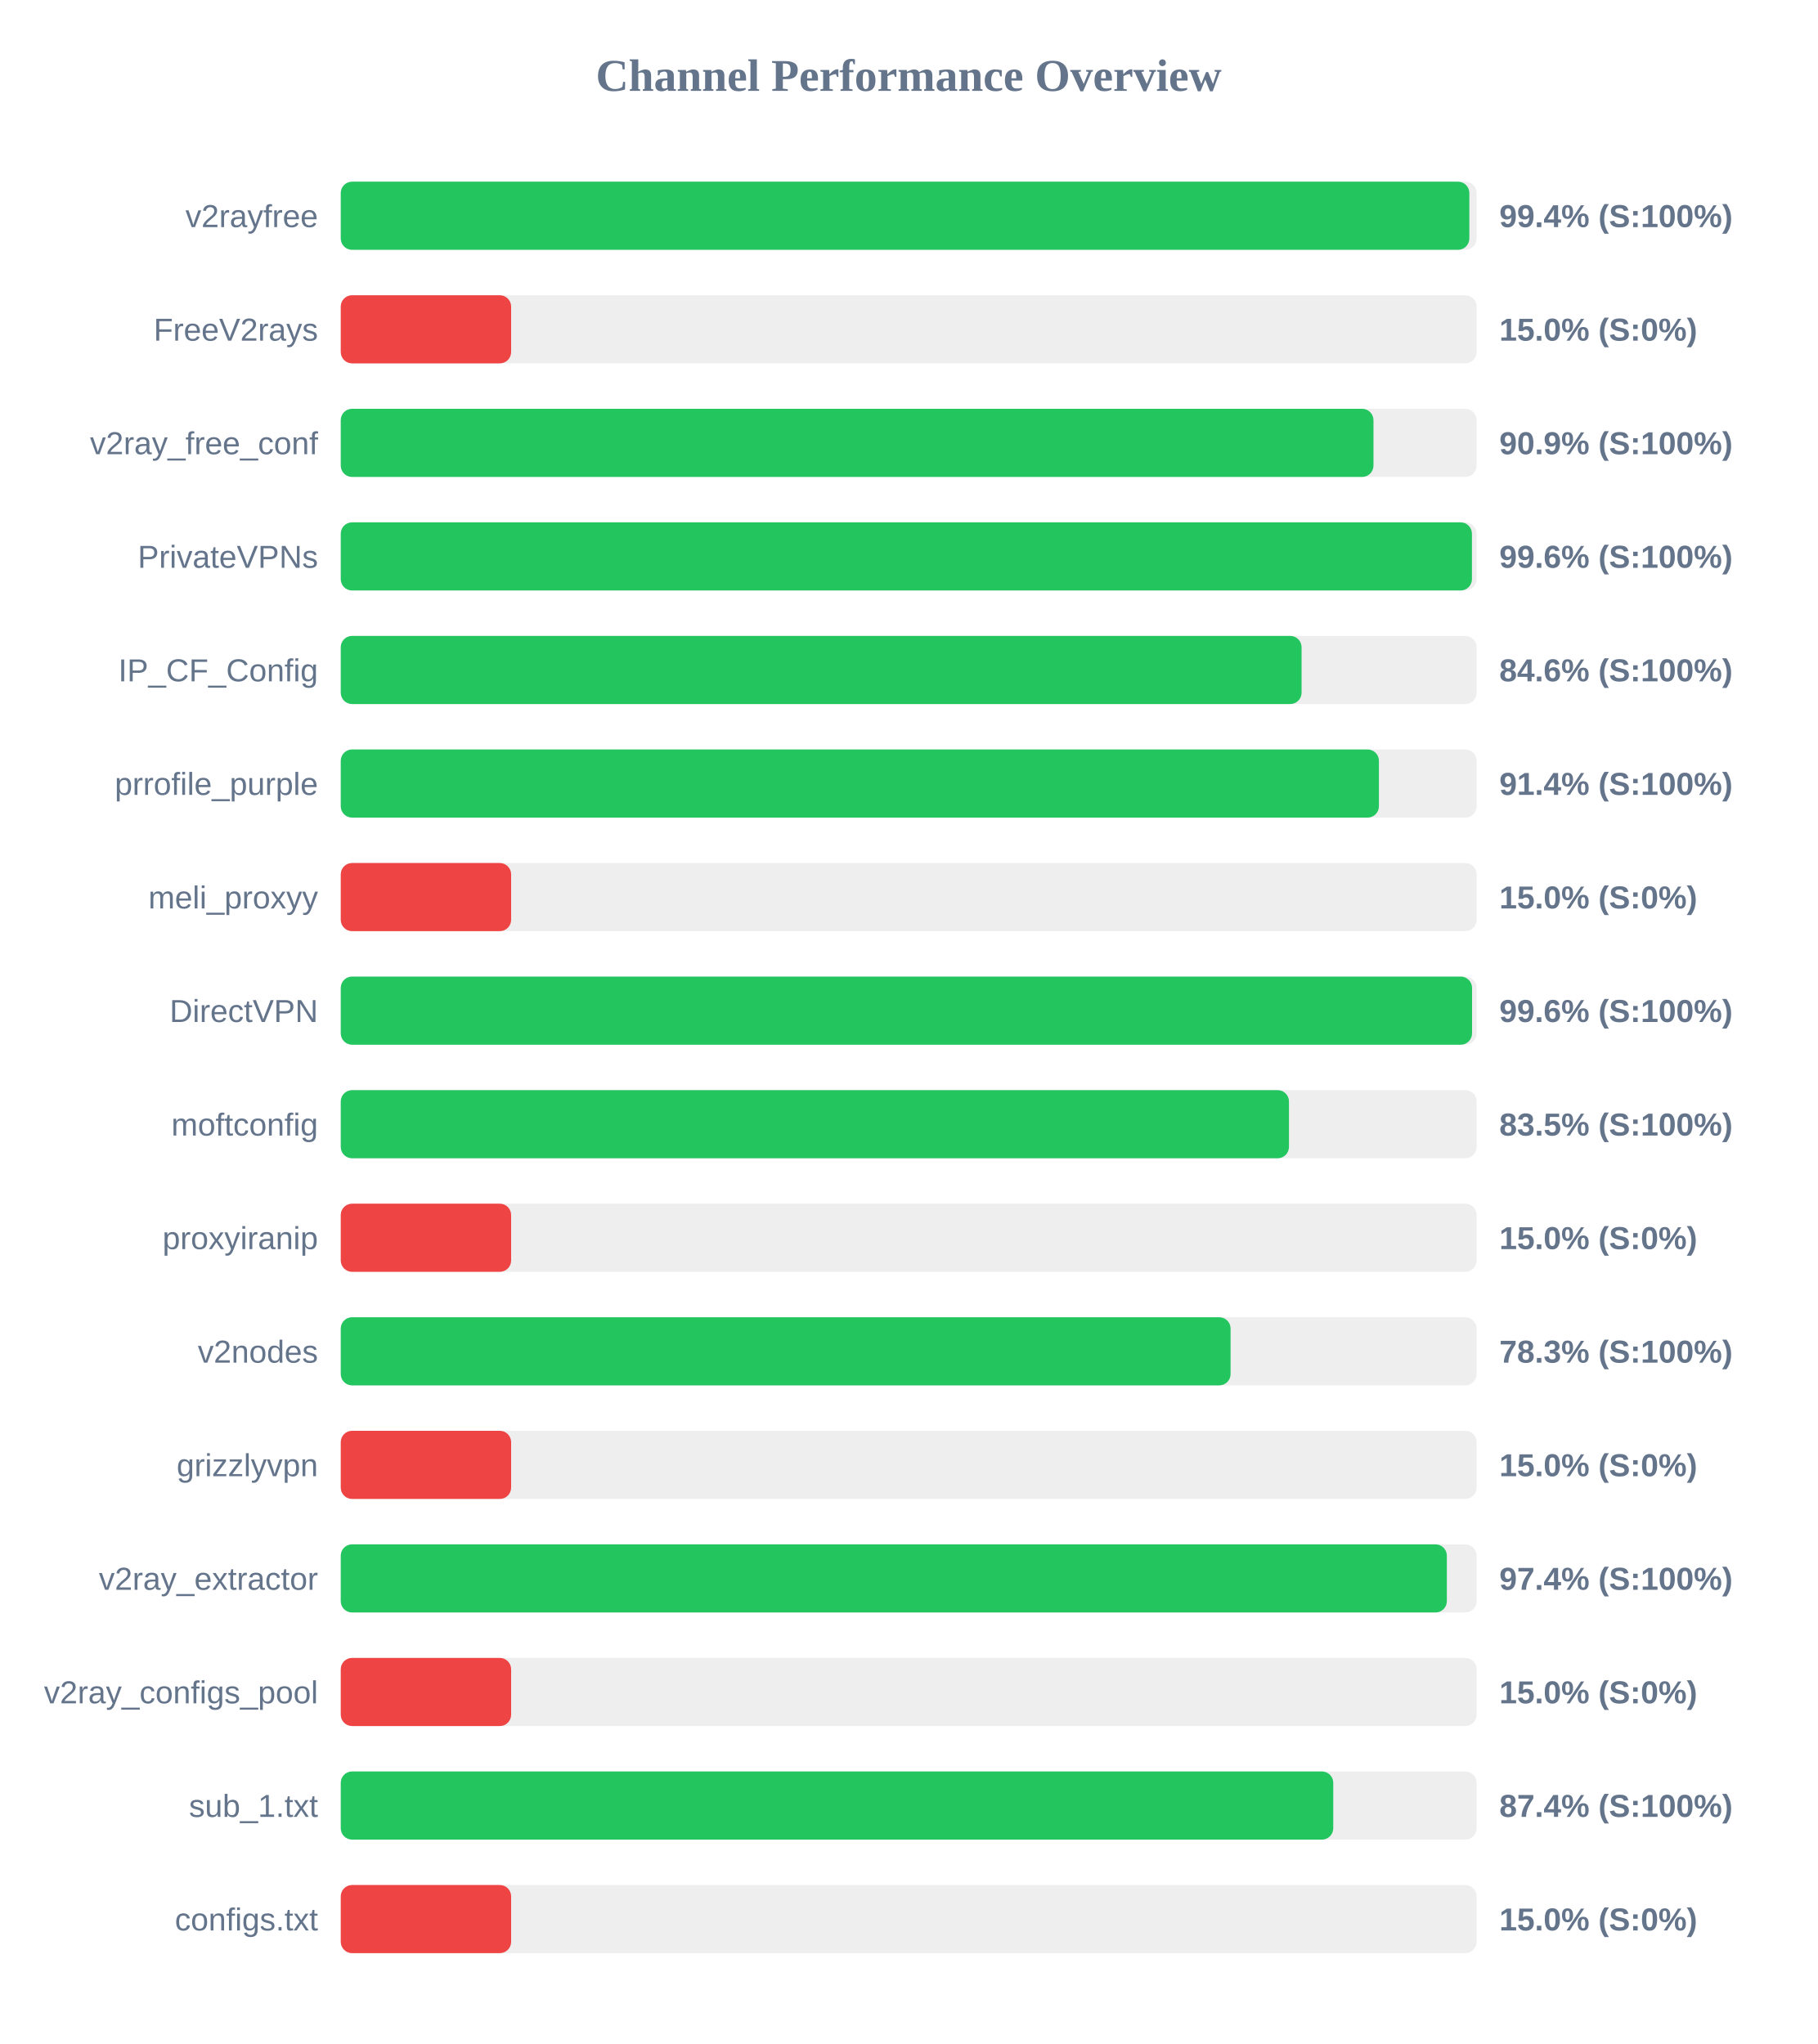
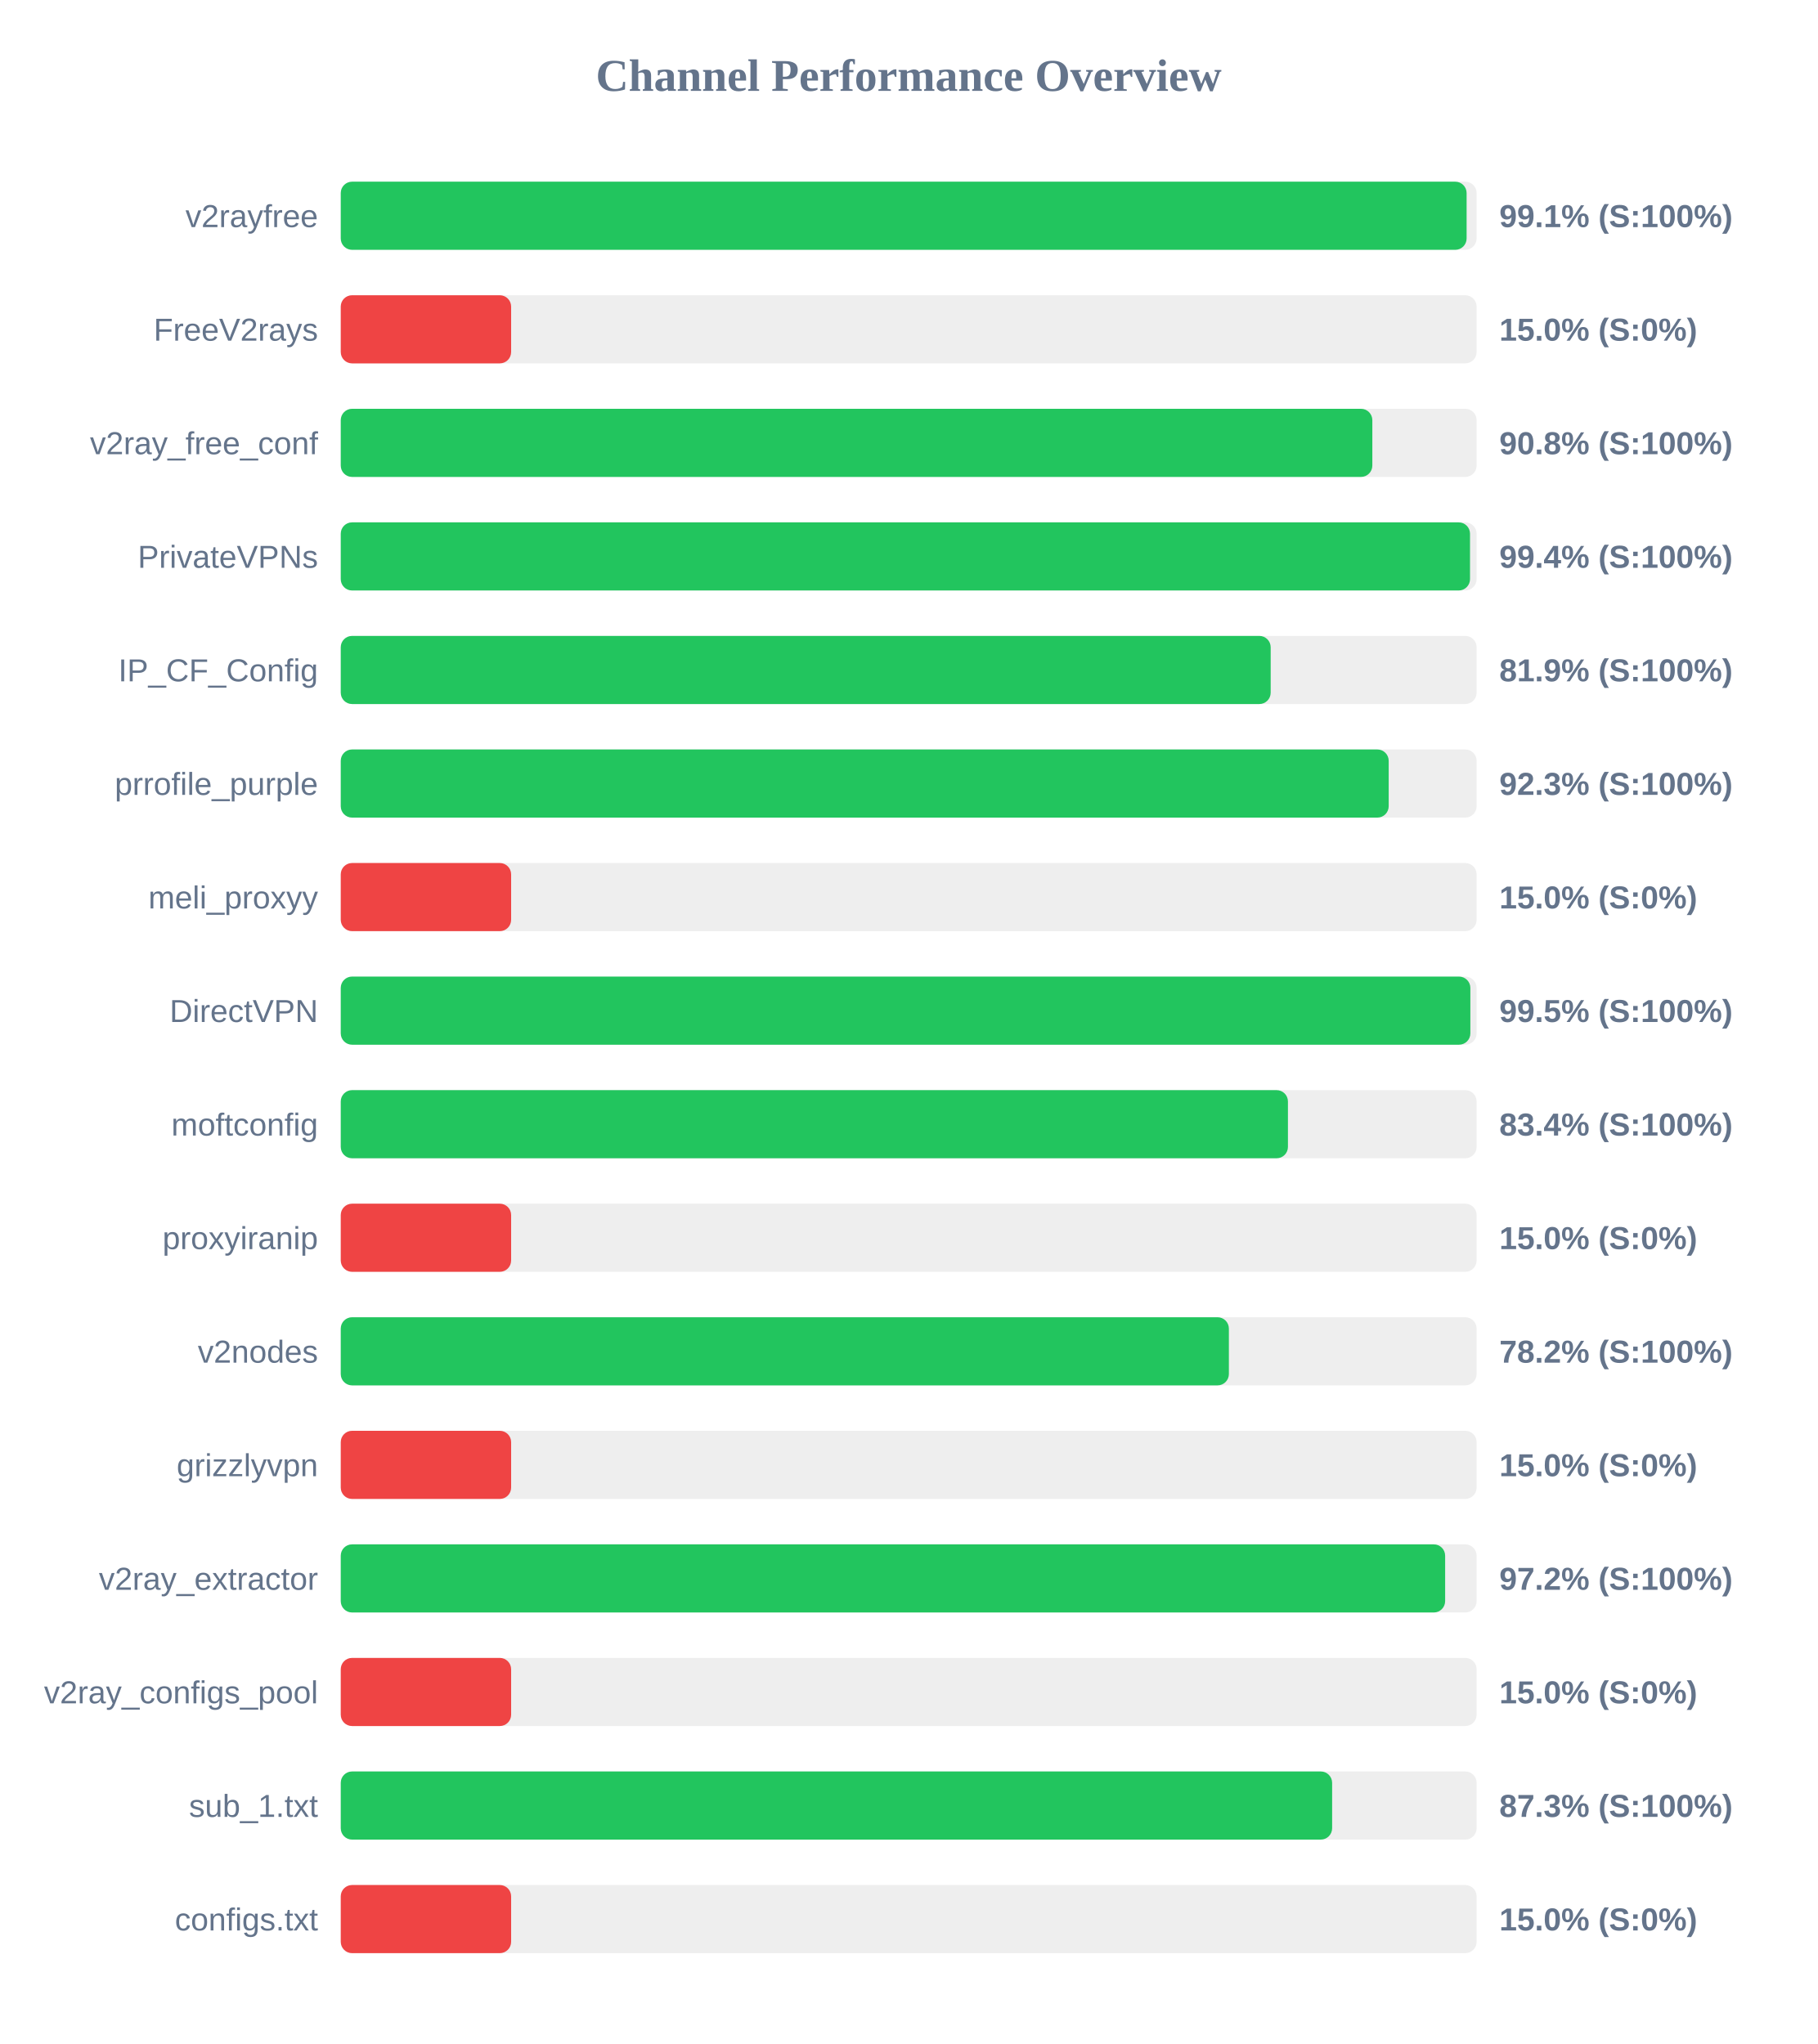
<svg xmlns="http://www.w3.org/2000/svg" width="800" height="900" version="1.1">
  <style>
        .row { font: 14px Arial; fill: #64748b; }
        .score { font: bold 14px Arial; fill: #64748b; }
    </style>
  <text x="400" y="40" text-anchor="middle" font-size="20px" font-weight="bold" fill="#64748b">Channel Performance Overview</text>
  <rect x="150" y="80" width="500" height="30" fill="#eee" rx="5" />
-   <rect x="150" y="80" width="496.8" height="30" fill="#22c55e" rx="5" />
+   <rect x="150" y="80" width="495.6" height="30" fill="#22c55e" rx="5" />
  <text x="140" y="100" text-anchor="end" class="row">v2rayfree</text>
-   <text x="660" y="100" text-anchor="start" class="score">99.4% (S:100%)</text>
+   <text x="660" y="100" text-anchor="start" class="score">99.1% (S:100%)</text>
  <rect x="150" y="130" width="500" height="30" fill="#eee" rx="5" />
  <rect x="150" y="130" width="75.0" height="30" fill="#ef4444" rx="5" />
  <text x="140" y="150" text-anchor="end" class="row">FreeV2rays</text>
  <text x="660" y="150" text-anchor="start" class="score">15.0% (S:0%)</text>
  <rect x="150" y="180" width="500" height="30" fill="#eee" rx="5" />
-   <rect x="150" y="180" width="454.6" height="30" fill="#22c55e" rx="5" />
+   <rect x="150" y="180" width="454.1" height="30" fill="#22c55e" rx="5" />
  <text x="140" y="200" text-anchor="end" class="row">v2ray_free_conf</text>
-   <text x="660" y="200" text-anchor="start" class="score">90.9% (S:100%)</text>
+   <text x="660" y="200" text-anchor="start" class="score">90.8% (S:100%)</text>
  <rect x="150" y="230" width="500" height="30" fill="#eee" rx="5" />
-   <rect x="150" y="230" width="497.95" height="30" fill="#22c55e" rx="5" />
+   <rect x="150" y="230" width="497.1" height="30" fill="#22c55e" rx="5" />
  <text x="140" y="250" text-anchor="end" class="row">PrivateVPNs</text>
-   <text x="660" y="250" text-anchor="start" class="score">99.6% (S:100%)</text>
+   <text x="660" y="250" text-anchor="start" class="score">99.4% (S:100%)</text>
  <rect x="150" y="280" width="500" height="30" fill="#eee" rx="5" />
-   <rect x="150" y="280" width="422.95" height="30" fill="#22c55e" rx="5" />
+   <rect x="150" y="280" width="409.35" height="30" fill="#22c55e" rx="5" />
  <text x="140" y="300" text-anchor="end" class="row">IP_CF_Config</text>
-   <text x="660" y="300" text-anchor="start" class="score">84.6% (S:100%)</text>
+   <text x="660" y="300" text-anchor="start" class="score">81.9% (S:100%)</text>
  <rect x="150" y="330" width="500" height="30" fill="#eee" rx="5" />
-   <rect x="150" y="330" width="457.0" height="30" fill="#22c55e" rx="5" />
+   <rect x="150" y="330" width="461.3" height="30" fill="#22c55e" rx="5" />
  <text x="140" y="350" text-anchor="end" class="row">prrofile_purple</text>
-   <text x="660" y="350" text-anchor="start" class="score">91.4% (S:100%)</text>
+   <text x="660" y="350" text-anchor="start" class="score">92.3% (S:100%)</text>
  <rect x="150" y="380" width="500" height="30" fill="#eee" rx="5" />
  <rect x="150" y="380" width="75.0" height="30" fill="#ef4444" rx="5" />
  <text x="140" y="400" text-anchor="end" class="row">meli_proxyy</text>
  <text x="660" y="400" text-anchor="start" class="score">15.0% (S:0%)</text>
  <rect x="150" y="430" width="500" height="30" fill="#eee" rx="5" />
-   <rect x="150" y="430" width="498.0" height="30" fill="#22c55e" rx="5" />
+   <rect x="150" y="430" width="497.25" height="30" fill="#22c55e" rx="5" />
  <text x="140" y="450" text-anchor="end" class="row">DirectVPN</text>
-   <text x="660" y="450" text-anchor="start" class="score">99.6% (S:100%)</text>
+   <text x="660" y="450" text-anchor="start" class="score">99.5% (S:100%)</text>
  <rect x="150" y="480" width="500" height="30" fill="#eee" rx="5" />
-   <rect x="150" y="480" width="417.4" height="30" fill="#22c55e" rx="5" />
+   <rect x="150" y="480" width="416.95" height="30" fill="#22c55e" rx="5" />
  <text x="140" y="500" text-anchor="end" class="row">moftconfig</text>
-   <text x="660" y="500" text-anchor="start" class="score">83.5% (S:100%)</text>
+   <text x="660" y="500" text-anchor="start" class="score">83.4% (S:100%)</text>
  <rect x="150" y="530" width="500" height="30" fill="#eee" rx="5" />
  <rect x="150" y="530" width="75.0" height="30" fill="#ef4444" rx="5" />
  <text x="140" y="550" text-anchor="end" class="row">proxyiranip</text>
  <text x="660" y="550" text-anchor="start" class="score">15.0% (S:0%)</text>
  <rect x="150" y="580" width="500" height="30" fill="#eee" rx="5" />
-   <rect x="150" y="580" width="391.7" height="30" fill="#22c55e" rx="5" />
+   <rect x="150" y="580" width="390.95" height="30" fill="#22c55e" rx="5" />
  <text x="140" y="600" text-anchor="end" class="row">v2nodes</text>
-   <text x="660" y="600" text-anchor="start" class="score">78.3% (S:100%)</text>
+   <text x="660" y="600" text-anchor="start" class="score">78.2% (S:100%)</text>
  <rect x="150" y="630" width="500" height="30" fill="#eee" rx="5" />
  <rect x="150" y="630" width="75.0" height="30" fill="#ef4444" rx="5" />
  <text x="140" y="650" text-anchor="end" class="row">grizzlyvpn</text>
  <text x="660" y="650" text-anchor="start" class="score">15.0% (S:0%)</text>
  <rect x="150" y="680" width="500" height="30" fill="#eee" rx="5" />
-   <rect x="150" y="680" width="486.9" height="30" fill="#22c55e" rx="5" />
+   <rect x="150" y="680" width="486.15" height="30" fill="#22c55e" rx="5" />
  <text x="140" y="700" text-anchor="end" class="row">v2ray_extractor</text>
-   <text x="660" y="700" text-anchor="start" class="score">97.4% (S:100%)</text>
+   <text x="660" y="700" text-anchor="start" class="score">97.2% (S:100%)</text>
  <rect x="150" y="730" width="500" height="30" fill="#eee" rx="5" />
  <rect x="150" y="730" width="75.0" height="30" fill="#ef4444" rx="5" />
  <text x="140" y="750" text-anchor="end" class="row">v2ray_configs_pool</text>
  <text x="660" y="750" text-anchor="start" class="score">15.0% (S:0%)</text>
  <rect x="150" y="780" width="500" height="30" fill="#eee" rx="5" />
-   <rect x="150" y="780" width="436.9" height="30" fill="#22c55e" rx="5" />
+   <rect x="150" y="780" width="436.4" height="30" fill="#22c55e" rx="5" />
  <text x="140" y="800" text-anchor="end" class="row">sub_1.txt</text>
-   <text x="660" y="800" text-anchor="start" class="score">87.4% (S:100%)</text>
+   <text x="660" y="800" text-anchor="start" class="score">87.3% (S:100%)</text>
  <rect x="150" y="830" width="500" height="30" fill="#eee" rx="5" />
  <rect x="150" y="830" width="75.0" height="30" fill="#ef4444" rx="5" />
  <text x="140" y="850" text-anchor="end" class="row">configs.txt</text>
  <text x="660" y="850" text-anchor="start" class="score">15.0% (S:0%)</text>
</svg>
